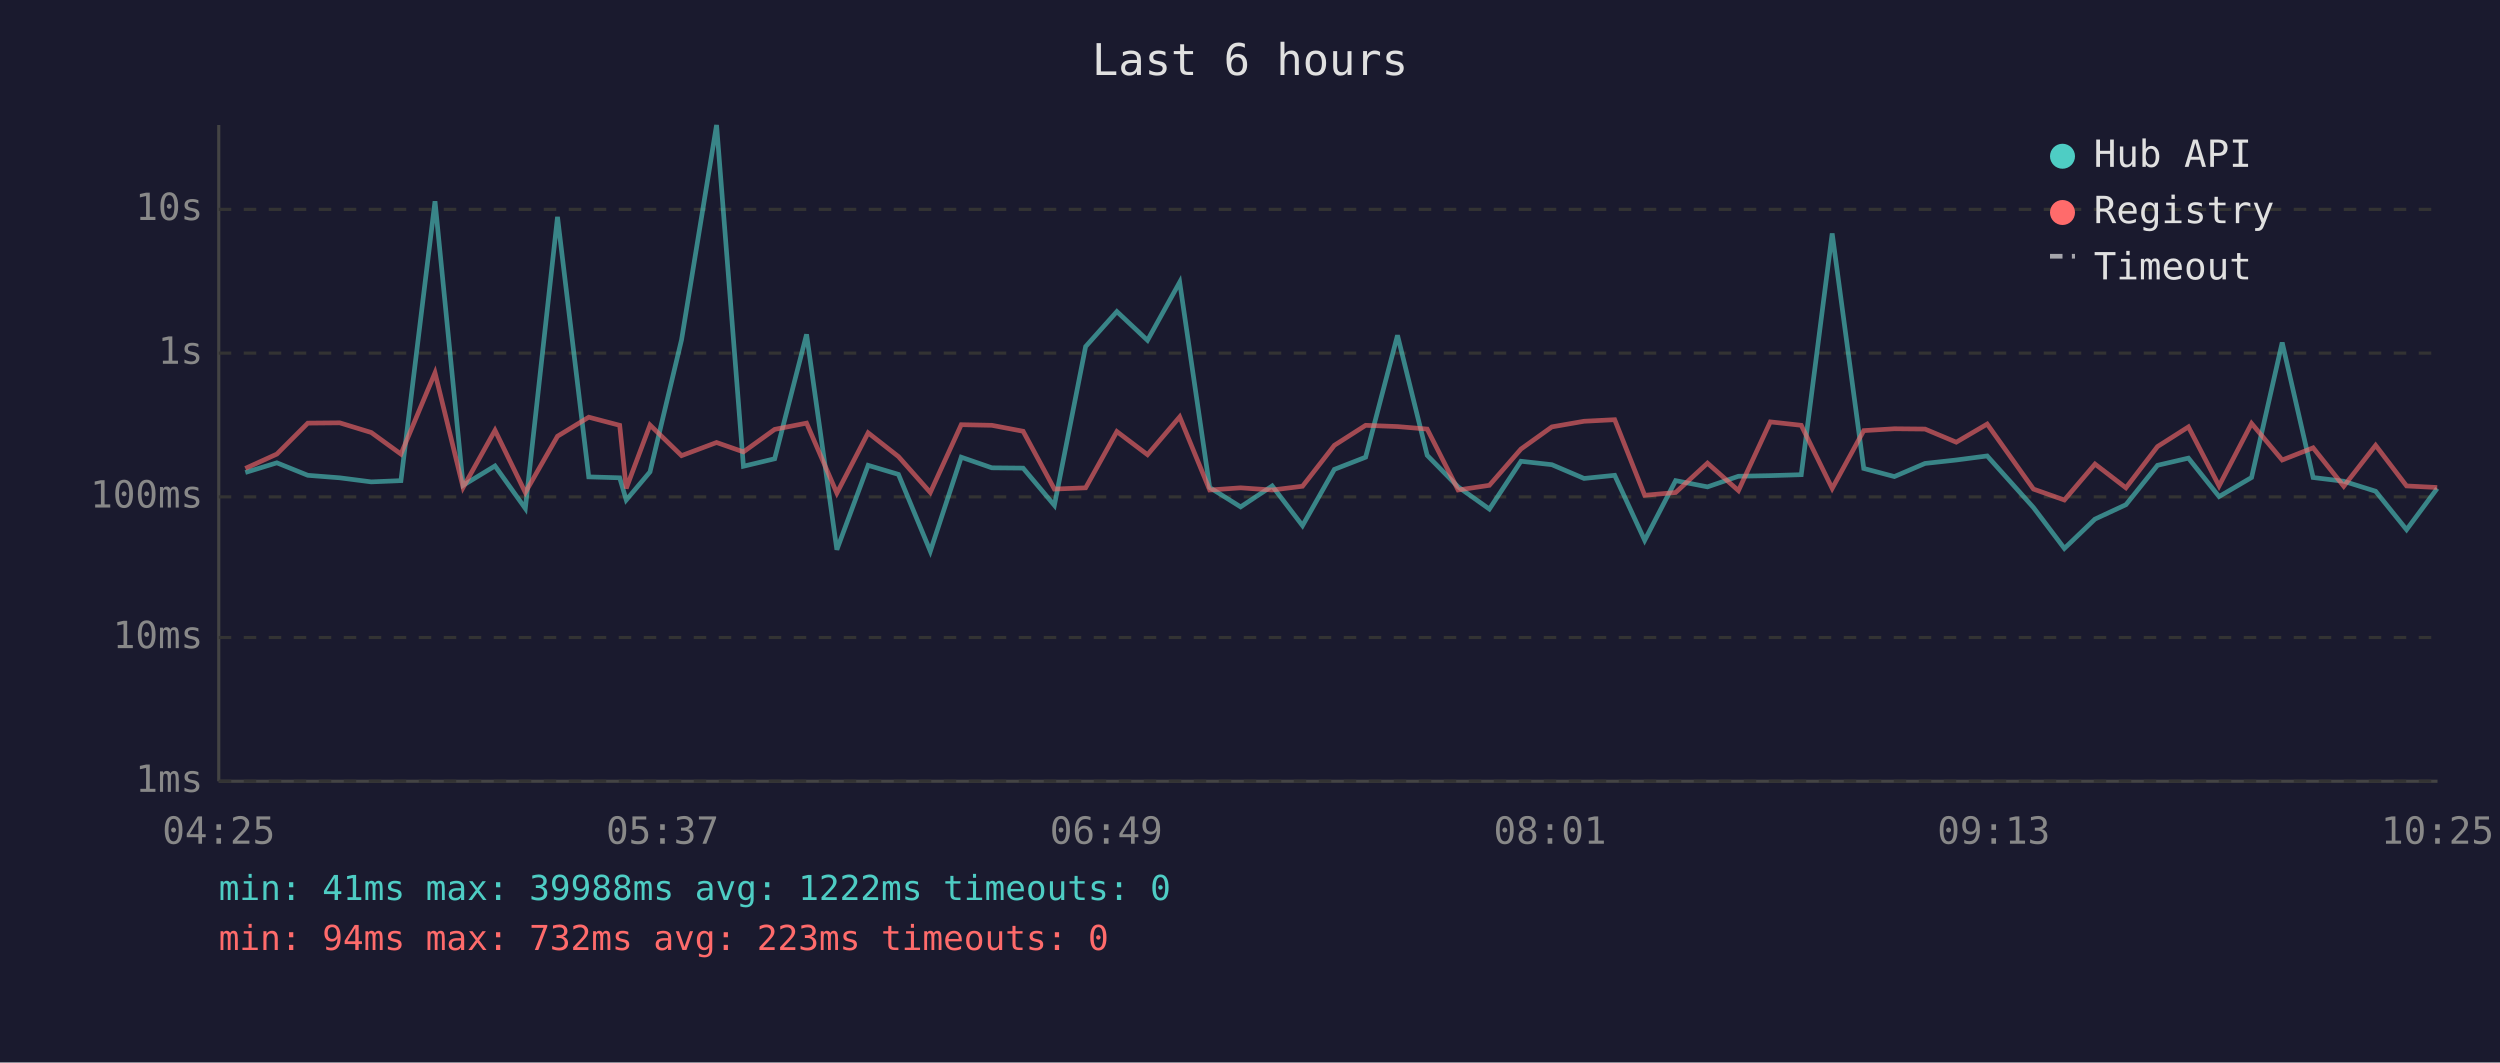
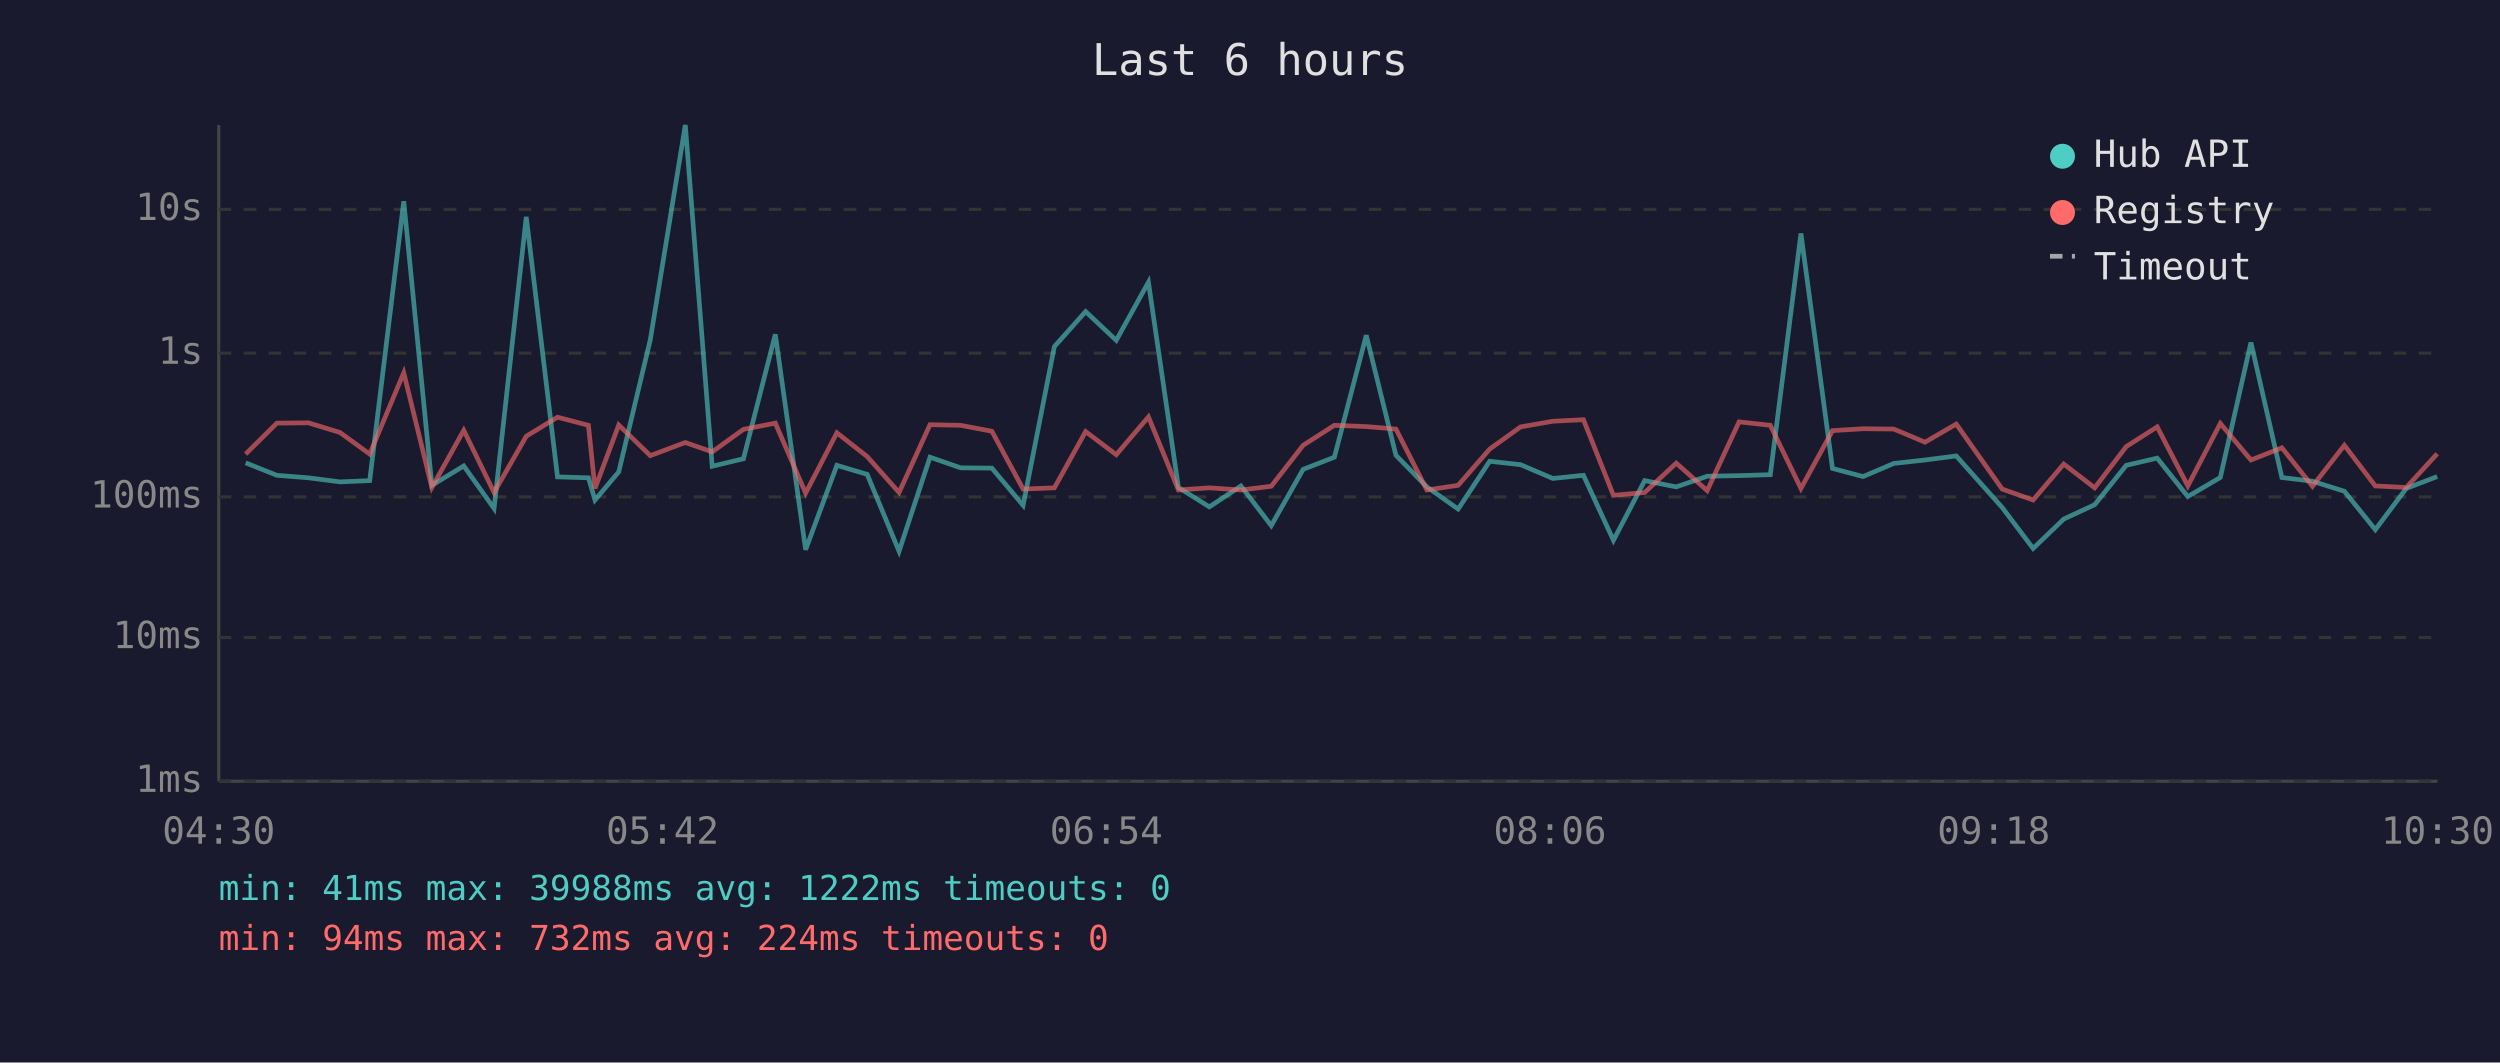
<svg xmlns="http://www.w3.org/2000/svg" viewBox="0 0 800 340" font-family="monospace" font-size="12">
  <rect width="800" height="340" fill="#1a1a2e" />
  <text x="400" y="24" fill="#e0e0e0" font-size="14" text-anchor="middle">Last 6 hours</text>
  <line x1="70" y1="40" x2="70" y2="250" stroke="#444" stroke-width="1" />
  <line x1="70" y1="250" x2="780" y2="250" stroke="#444" stroke-width="1" />
  <line x1="70" y1="250" x2="780" y2="250" stroke="#333" stroke-width="1" stroke-dasharray="4" />
  <text x="65" y="250" fill="#888" text-anchor="end" dominant-baseline="middle">1ms</text>
  <line x1="70" y1="204" x2="780" y2="204" stroke="#333" stroke-width="1" stroke-dasharray="4" />
  <text x="65" y="204" fill="#888" text-anchor="end" dominant-baseline="middle">10ms</text>
  <line x1="70" y1="159" x2="780" y2="159" stroke="#333" stroke-width="1" stroke-dasharray="4" />
  <text x="65" y="159" fill="#888" text-anchor="end" dominant-baseline="middle">100ms</text>
  <line x1="70" y1="113" x2="780" y2="113" stroke="#333" stroke-width="1" stroke-dasharray="4" />
  <text x="65" y="113" fill="#888" text-anchor="end" dominant-baseline="middle">1s</text>
  <line x1="70" y1="67" x2="780" y2="67" stroke="#333" stroke-width="1" stroke-dasharray="4" />
  <text x="65" y="67" fill="#888" text-anchor="end" dominant-baseline="middle">10s</text>
-   <text x="70" y="270" fill="#888" text-anchor="middle">04:25</text>
-   <text x="212" y="270" fill="#888" text-anchor="middle">05:37</text>
-   <text x="354" y="270" fill="#888" text-anchor="middle">06:49</text>
-   <text x="496" y="270" fill="#888" text-anchor="middle">08:01</text>
-   <text x="638" y="270" fill="#888" text-anchor="middle">09:13</text>
-   <text x="780" y="270" fill="#888" text-anchor="middle">10:25</text>
-   <polyline points="78.5,151.2 88.6,148.1 98.5,152.1 108.7,152.9 118.8,154.2 128.3,153.8 139.2,64.4 148.2,155.3 158.4,149.1 168.1,162.7 178.4,69.4 188.4,152.6 198.3,152.9 200.4,160.0 208.0,151.0 218.1,108.7 229.3,40.0 237.9,149.2 247.9,146.8 258.1,107.0 267.8,175.9 277.8,148.9 287.5,151.8 297.7,176.4 307.6,146.3 317.4,149.7 327.4,149.8 337.4,161.7 347.4,110.9 357.4,99.7 367.2,108.9 377.5,90.3 387.1,156.0 397.0,162.2 407.1,155.5 416.8,168.2 427.0,150.2 437.0,146.3 447.2,107.3 456.7,145.7 466.6,155.8 476.6,162.9 486.7,147.6 496.6,148.7 506.9,153.1 516.7,152.1 526.3,172.9 536.2,153.8 546.4,155.8 556.3,152.4 566.5,152.2 576.4,151.9 586.3,74.7 596.4,149.9 606.2,152.5 616.0,148.3 626.0,147.2 635.9,145.9 650.7,162.4 660.6,175.5 670.4,166.1 680.3,161.5 690.4,148.9 700.3,146.6 710.1,158.9 720.5,152.8 730.3,109.6 740.2,152.8 750.0,154.0 760.2,157.2 770.1,169.5 779.9,156.3" fill="none" stroke="#4ecdc4" stroke-width="1.5" opacity="0.6" />
-   <polyline points="78.5,149.9 88.6,145.3 98.5,135.4 108.7,135.3 118.8,138.4 128.3,145.3 139.2,119.3 148.2,156.0 158.4,137.7 168.1,157.6 178.4,139.6 188.4,133.5 198.3,136.1 200.4,156.3 208.0,136.0 218.1,145.8 229.3,141.6 237.9,144.6 247.9,137.4 258.1,135.4 267.8,157.8 277.8,138.5 287.5,146.1 297.7,157.6 307.6,135.9 317.4,136.1 327.4,138.0 337.4,156.5 347.4,156.1 357.4,138.1 367.2,145.5 377.5,133.4 387.1,156.8 397.0,156.1 407.1,156.8 416.8,155.6 427.0,142.5 437.0,136.1 447.2,136.5 456.7,137.3 466.6,156.8 476.6,155.3 486.7,143.7 496.6,136.6 506.9,134.8 516.7,134.3 526.3,158.5 536.2,157.6 546.4,148.2 556.3,157.0 566.5,135.0 576.4,136.1 586.3,156.3 596.4,137.8 606.2,137.2 616.0,137.3 626.0,141.5 635.9,135.7 650.7,156.5 660.6,160.0 670.4,148.5 680.3,156.1 690.4,142.9 700.3,136.6 710.1,155.5 720.5,135.5 730.3,147.2 740.2,143.3 750.0,155.6 760.2,142.5 770.1,155.5 779.9,156.0" fill="none" stroke="#ff6b6b" stroke-width="1.5" opacity="0.6" />
+   <text x="70" y="270" fill="#888" text-anchor="middle">04:30</text>
+   <text x="212" y="270" fill="#888" text-anchor="middle">05:42</text>
+   <text x="354" y="270" fill="#888" text-anchor="middle">06:54</text>
+   <text x="496" y="270" fill="#888" text-anchor="middle">08:06</text>
+   <text x="638" y="270" fill="#888" text-anchor="middle">09:18</text>
+   <text x="780" y="270" fill="#888" text-anchor="middle">10:30</text>
+   <polyline points="78.6,148.1 88.6,152.1 98.7,152.9 108.8,154.2 118.3,153.8 129.2,64.4 138.2,155.3 148.4,149.1 158.1,162.7 168.4,69.4 178.4,152.6 188.3,152.9 190.4,160.0 198.0,151.0 208.1,108.7 219.3,40.0 227.9,149.2 237.9,146.8 248.1,107.0 257.8,175.9 267.8,148.9 277.5,151.8 287.7,176.4 297.6,146.3 307.4,149.7 317.4,149.8 327.4,161.7 337.4,110.9 347.4,99.7 357.2,108.9 367.5,90.3 377.1,156.0 387.0,162.2 397.1,155.5 406.8,168.2 417.0,150.2 427.0,146.3 437.2,107.3 446.7,145.7 456.6,155.8 466.6,162.9 476.7,147.6 486.6,148.7 496.9,153.1 506.7,152.1 516.3,172.9 526.3,153.8 536.4,155.8 546.3,152.4 556.5,152.2 566.5,151.9 576.3,74.7 586.4,149.9 596.2,152.5 606.0,148.3 616.0,147.2 626.0,145.9 640.7,162.4 650.6,175.5 660.4,166.1 670.3,161.5 680.4,148.9 690.3,146.6 700.1,158.9 710.5,152.8 720.3,109.6 730.2,152.8 740.0,154.0 750.2,157.2 760.1,169.5 770.0,156.3 779.9,152.5" fill="none" stroke="#4ecdc4" stroke-width="1.5" opacity="0.6" />
+   <polyline points="78.6,145.3 88.6,135.4 98.7,135.3 108.8,138.4 118.3,145.3 129.2,119.3 138.2,156.0 148.4,137.7 158.1,157.6 168.4,139.6 178.4,133.5 188.3,136.1 190.4,156.3 198.0,136.0 208.1,145.8 219.3,141.6 227.9,144.6 237.9,137.4 248.1,135.4 257.8,157.8 267.8,138.5 277.5,146.1 287.7,157.6 297.6,135.9 307.4,136.1 317.4,138.0 327.4,156.5 337.4,156.1 347.4,138.1 357.2,145.5 367.5,133.4 377.1,156.8 387.0,156.1 397.1,156.8 406.8,155.6 417.0,142.5 427.0,136.1 437.2,136.5 446.7,137.3 456.6,156.8 466.6,155.3 476.7,143.7 486.6,136.6 496.9,134.8 506.7,134.3 516.3,158.5 526.3,157.6 536.4,148.2 546.3,157.0 556.5,135.0 566.5,136.1 576.3,156.3 586.4,137.8 596.2,137.2 606.0,137.3 616.0,141.5 626.0,135.7 640.7,156.5 650.6,160.0 660.4,148.5 670.3,156.1 680.4,142.9 690.3,136.6 700.1,155.5 710.5,135.5 720.3,147.2 730.2,143.3 740.0,155.6 750.2,142.5 760.1,155.5 770.0,156.0 779.9,145.2" fill="none" stroke="#ff6b6b" stroke-width="1.5" opacity="0.6" />
  <circle cx="660" cy="50" r="4" fill="#4ecdc4" />
  <text x="670" y="50" fill="#e0e0e0" dominant-baseline="middle">Hub API</text>
  <circle cx="660" cy="68" r="4" fill="#ff6b6b" />
  <text x="670" y="68" fill="#e0e0e0" dominant-baseline="middle">Registry</text>
  <line x1="656" y1="82" x2="664" y2="82" stroke="#e0e0e0" stroke-width="1.5" stroke-dasharray="4,3" opacity="0.7" />
  <text x="670" y="86" fill="#e0e0e0" dominant-baseline="middle">Timeout</text>
  <text x="70" y="288" fill="#4ecdc4" font-size="11">min: 41ms  max: 39988ms  avg: 1222ms  timeouts: 0</text>
-   <text x="70" y="304" fill="#ff6b6b" font-size="11">min: 94ms  max: 732ms  avg: 223ms  timeouts: 0</text>
+   <text x="70" y="304" fill="#ff6b6b" font-size="11">min: 94ms  max: 732ms  avg: 224ms  timeouts: 0</text>
</svg>
